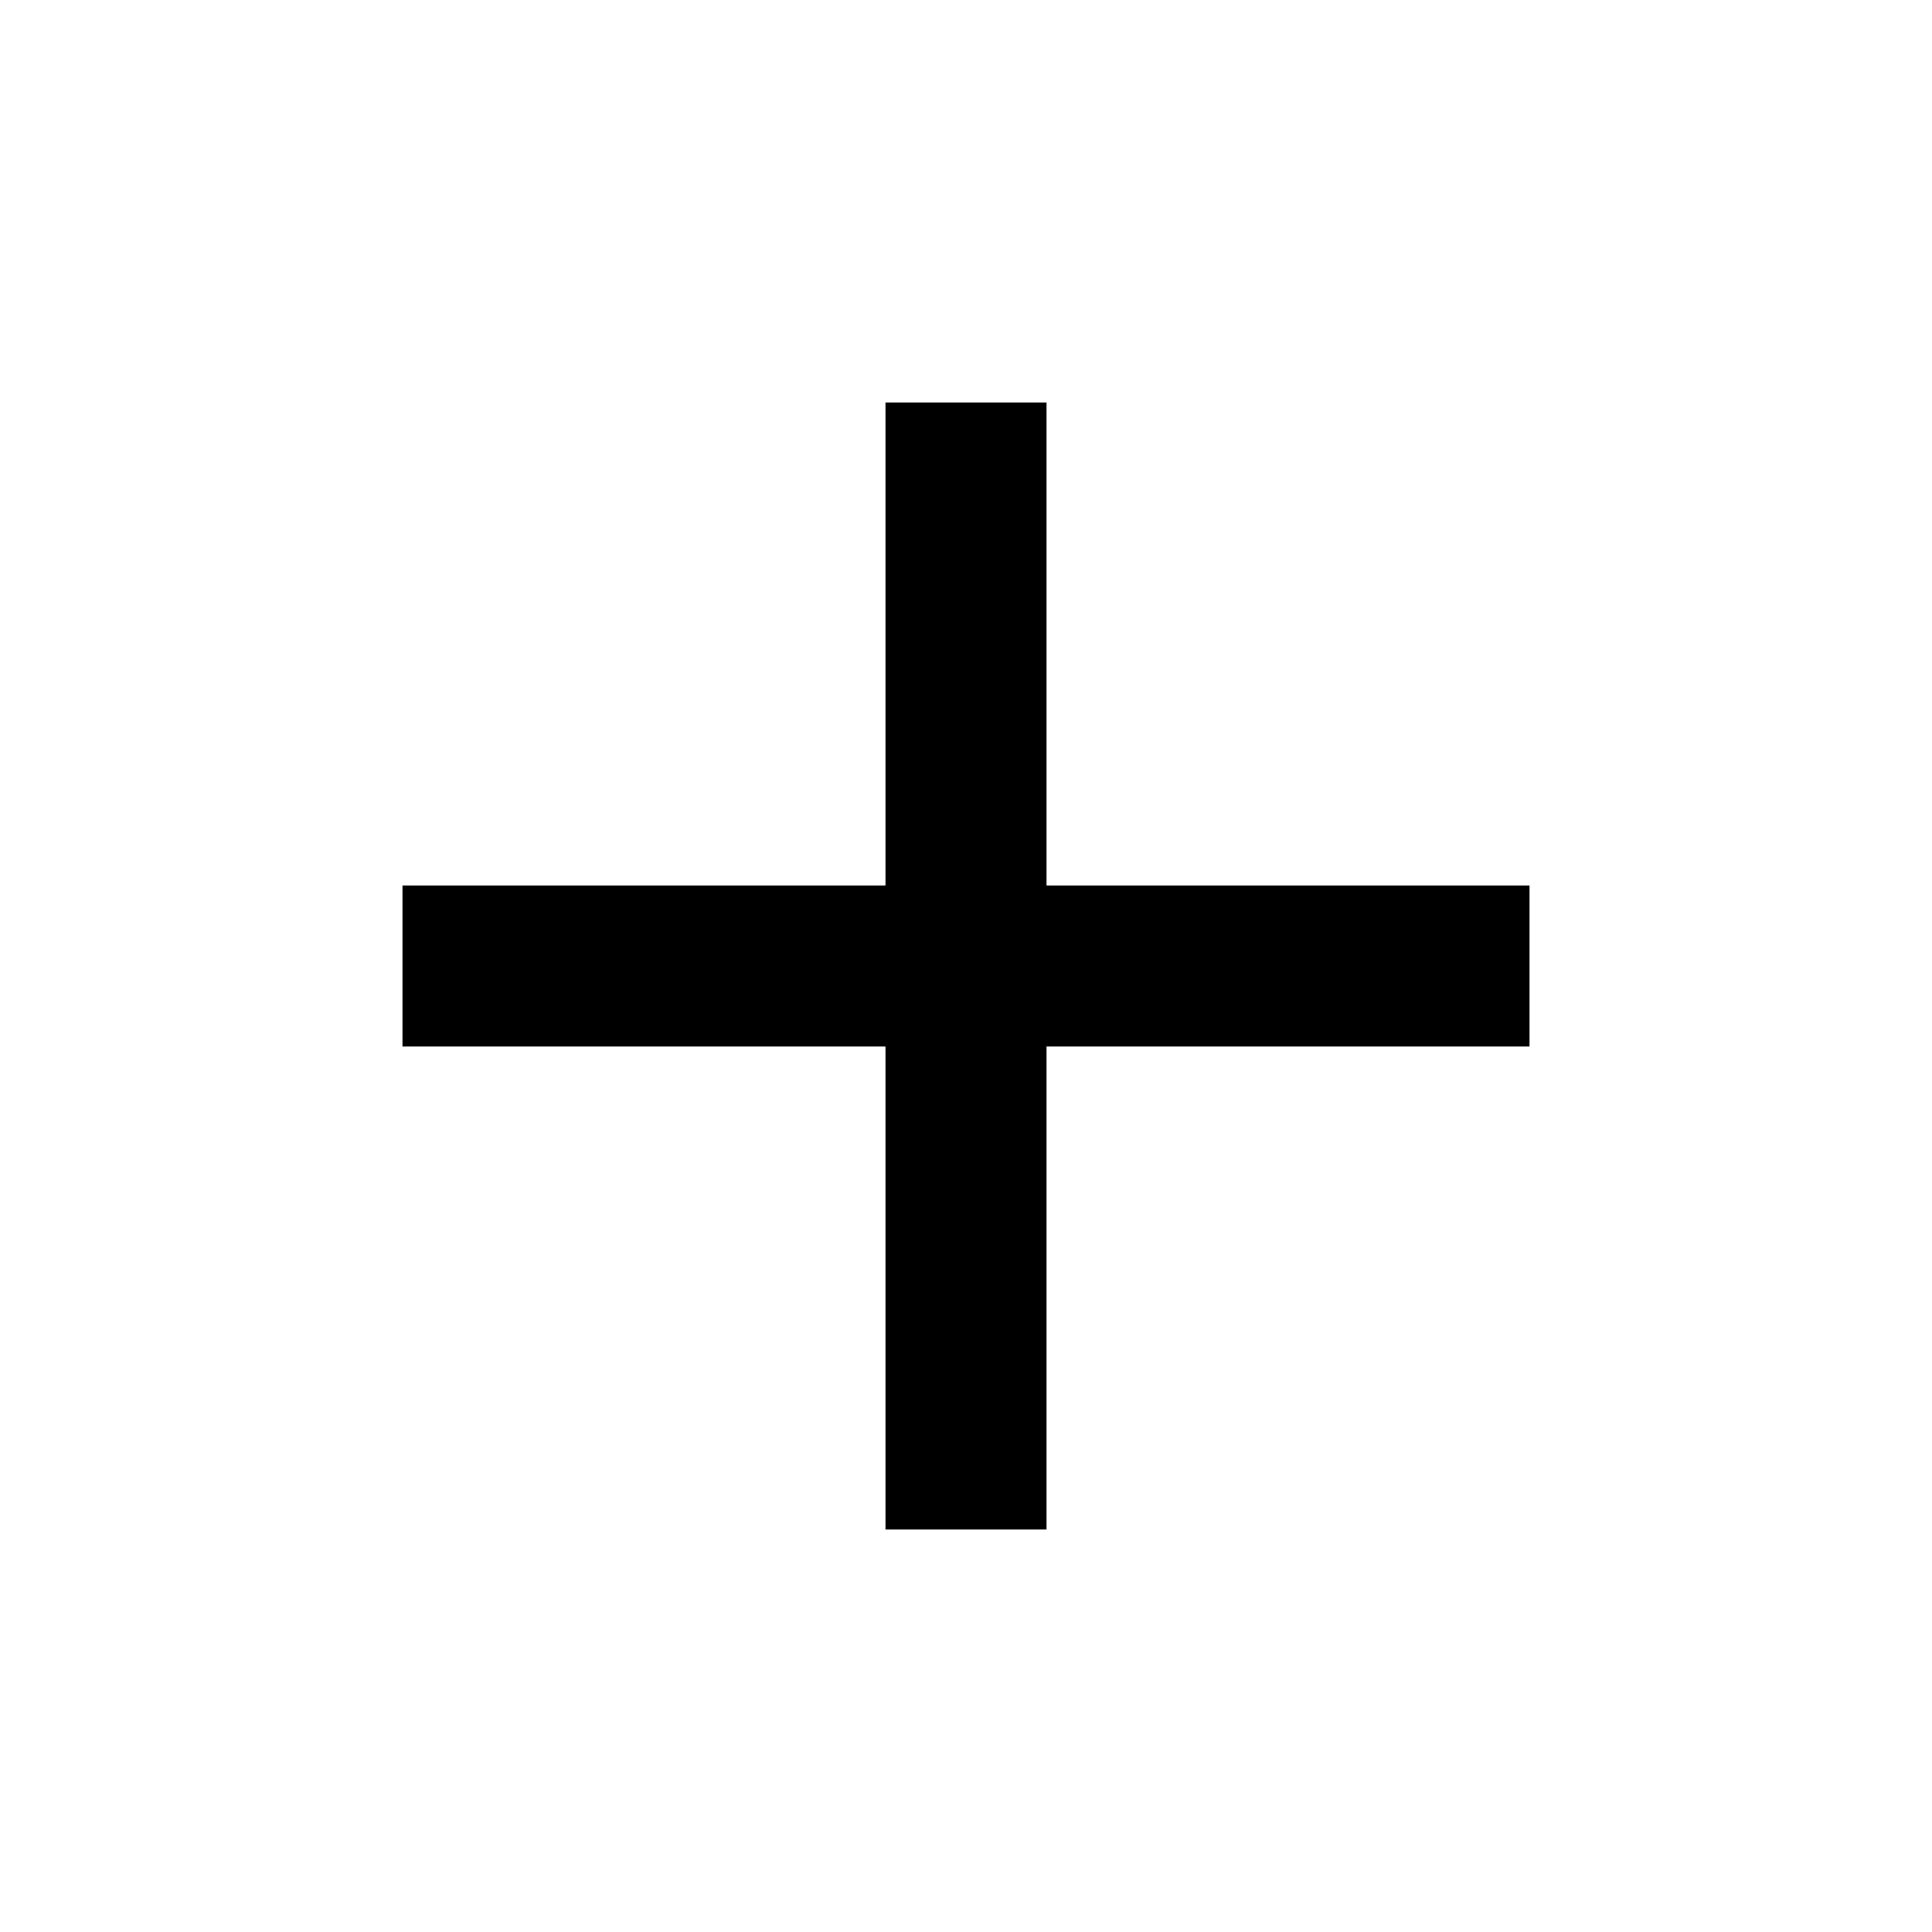
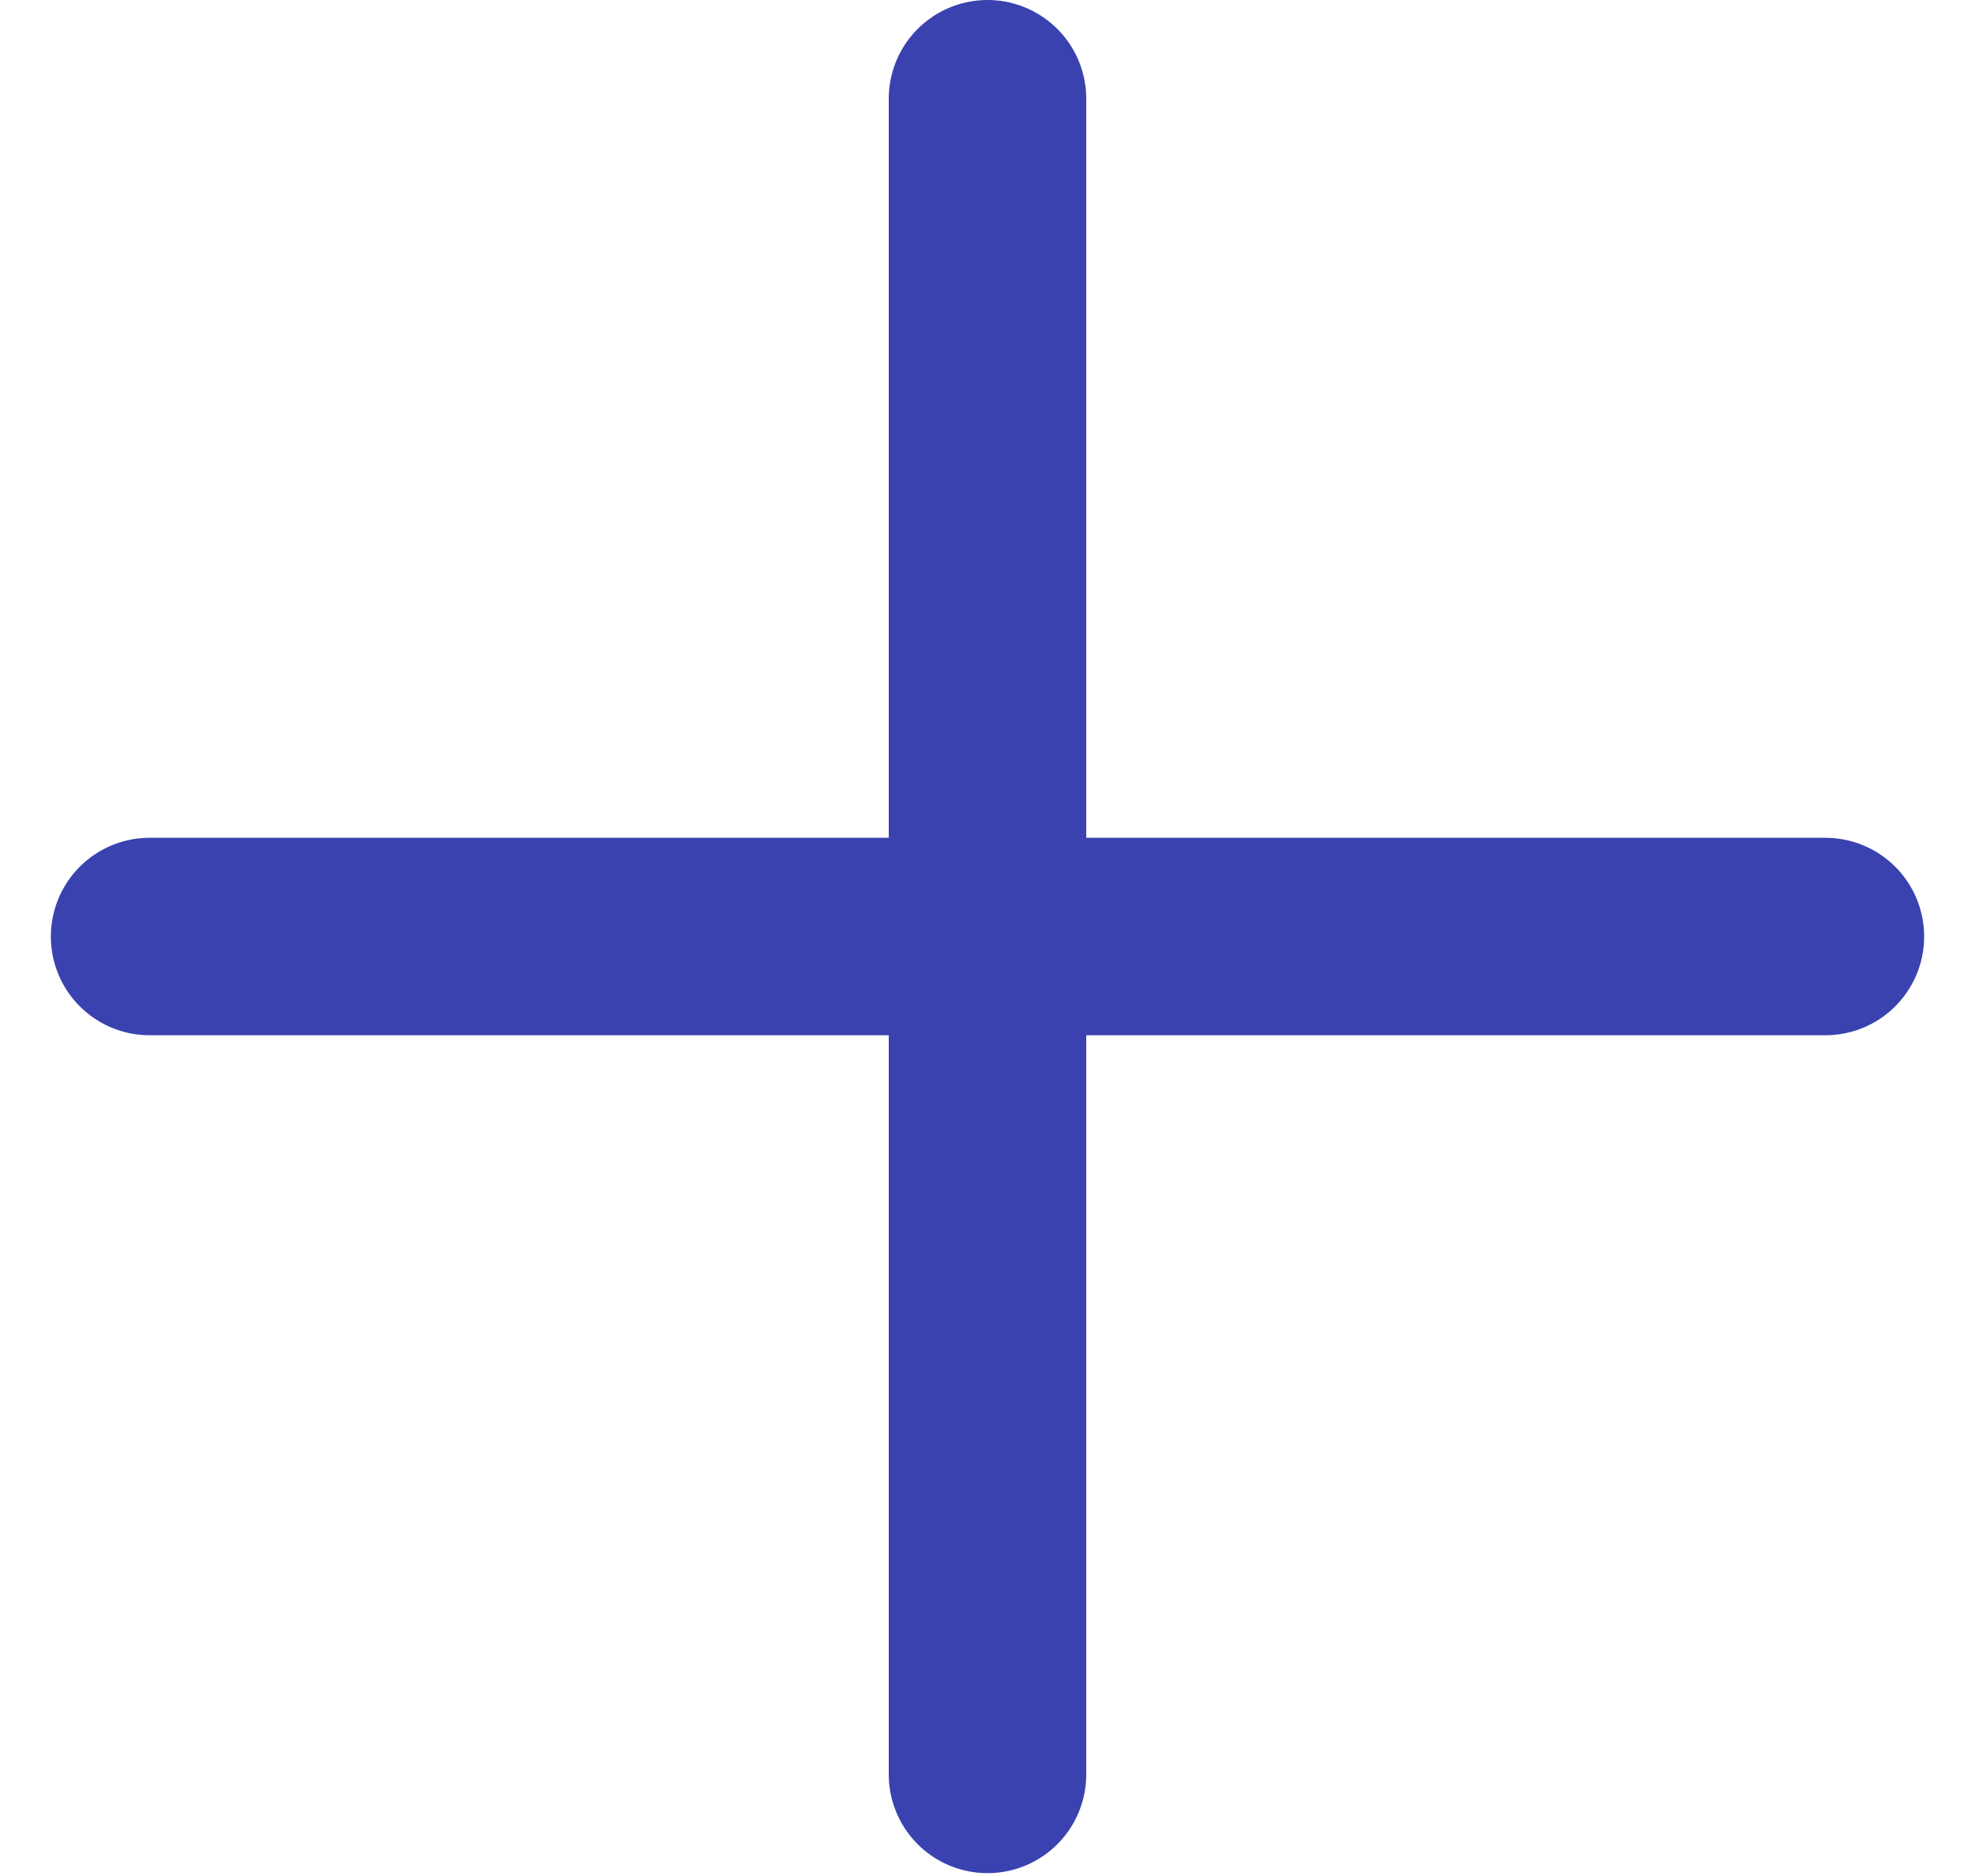
- <svg xmlns="http://www.w3.org/2000/svg" height="24" viewBox="0 -960 960 960" width="24">
-   <path d="M440-440H200v-80h240v-240h80v240h240v80H520v240h-80v-240Z" />
+ <svg xmlns="http://www.w3.org/2000/svg" width="20" height="19" viewBox="0 0 20 19" fill="none">
+   <path d="M10 17.971L10 1M1.515 9.485L18.485 9.485" stroke="#3942AF" stroke-width="2" stroke-linecap="round" stroke-linejoin="round" />
</svg>
